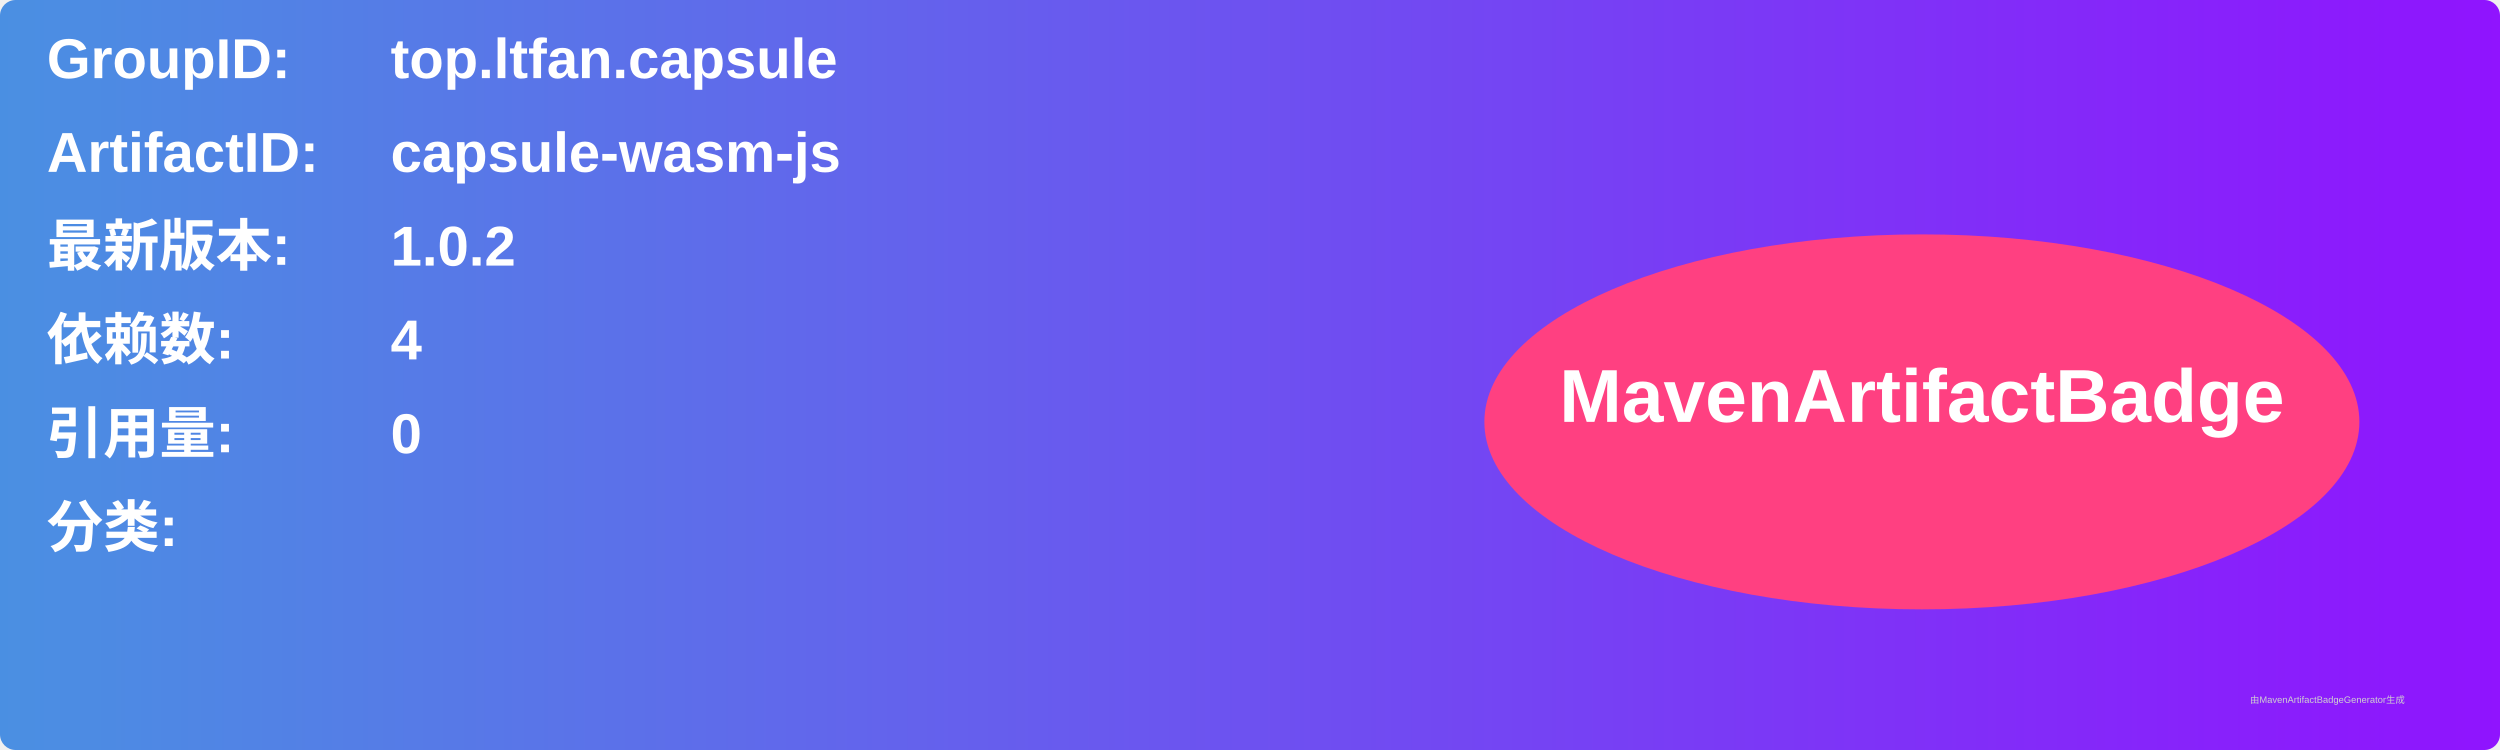
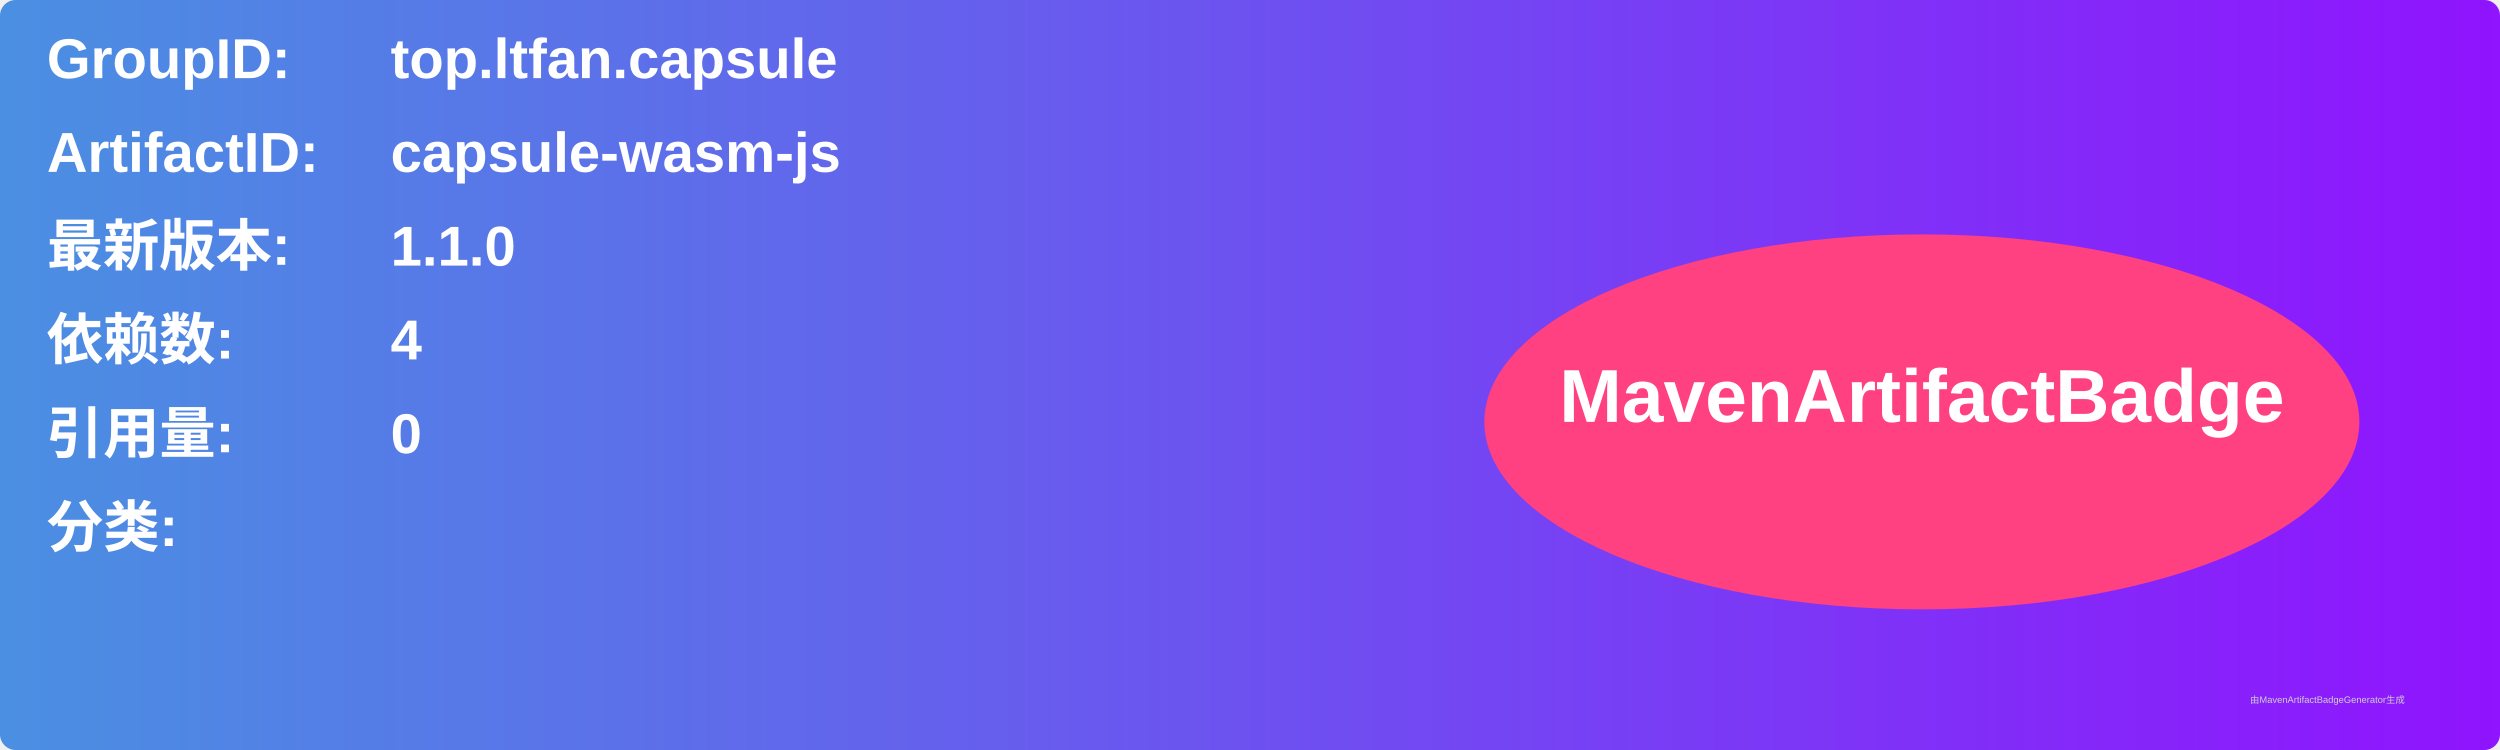
<svg xmlns="http://www.w3.org/2000/svg" width="800" height="240" viewBox="0 0 800 240">
  <linearGradient id="grad" x1="0%" y1="0%" x2="100%" y2="0%">
    <stop offset="0%" stop-color="#4a90e2" />
    <stop offset="100%" stop-color="#9013fe" />
  </linearGradient>
  <rect width="100%" height="100%" rx="5" ry="5" fill="url(#grad)" />
  <g transform="translate(15, 15)">
    <text x="0" y="10" font-family="Arial" font-size="18" fill="white" font-weight="bold" width="260">GroupID:</text>
    <text x="110" y="10" font-family="Arial" font-size="18" fill="white" font-weight="bold" width="460">top.ltfan.capsule</text>
    <text x="0" y="40" font-family="Arial" font-size="18" fill="white" font-weight="bold" width="260">ArtifactID:</text>
    <text x="110" y="40" font-family="Arial" font-size="18" fill="white" font-weight="bold" width="460">capsule-wasm-js</text>
    <text x="0" y="70" font-family="Arial" font-size="18" fill="white" font-weight="bold">最新版本:</text>
    <text x="110" y="70" font-family="Arial" font-size="18" fill="white" font-weight="bold">
-       <tspan font-weight="bold">1.0.2</tspan>
+       <tspan font-weight="bold">1.1.0</tspan>
    </text>
    <text x="0" y="100" font-family="Arial" font-size="18" fill="white" font-weight="bold">依赖数: </text>
    <text x="110" y="100" font-family="Arial" font-size="18" fill="white">
      <tspan font-weight="bold">4</tspan>
    </text>
    <text x="0" y="130" font-family="Arial" font-size="18" fill="white" font-weight="bold">引用量: </text>
    <text x="110" y="130" font-family="Arial" font-size="18" fill="white">
      <tspan font-weight="bold">0</tspan>
    </text>
    <text x="0" y="160" font-family="Arial" font-size="18" fill="white" font-weight="bold">分类:</text>
    <text x="10" y="190" font-family="Arial" font-size="10" fill="white">
      <tspan font-weight="bold" />
    </text>
    <ellipse cx="600" cy="120" rx="140" ry="60" fill="#ff4081" />
    <text x="600" y="120" text-anchor="middle" font-family="Arial" font-size="24" fill="white" font-weight="bold">MavenArtifactBadge</text>
  </g>
  <text x="720" y="225" font-family="Arial" font-size="3" fill="#d0d0d0">由MavenArtifactBadgeGenerator生成</text>
</svg>
